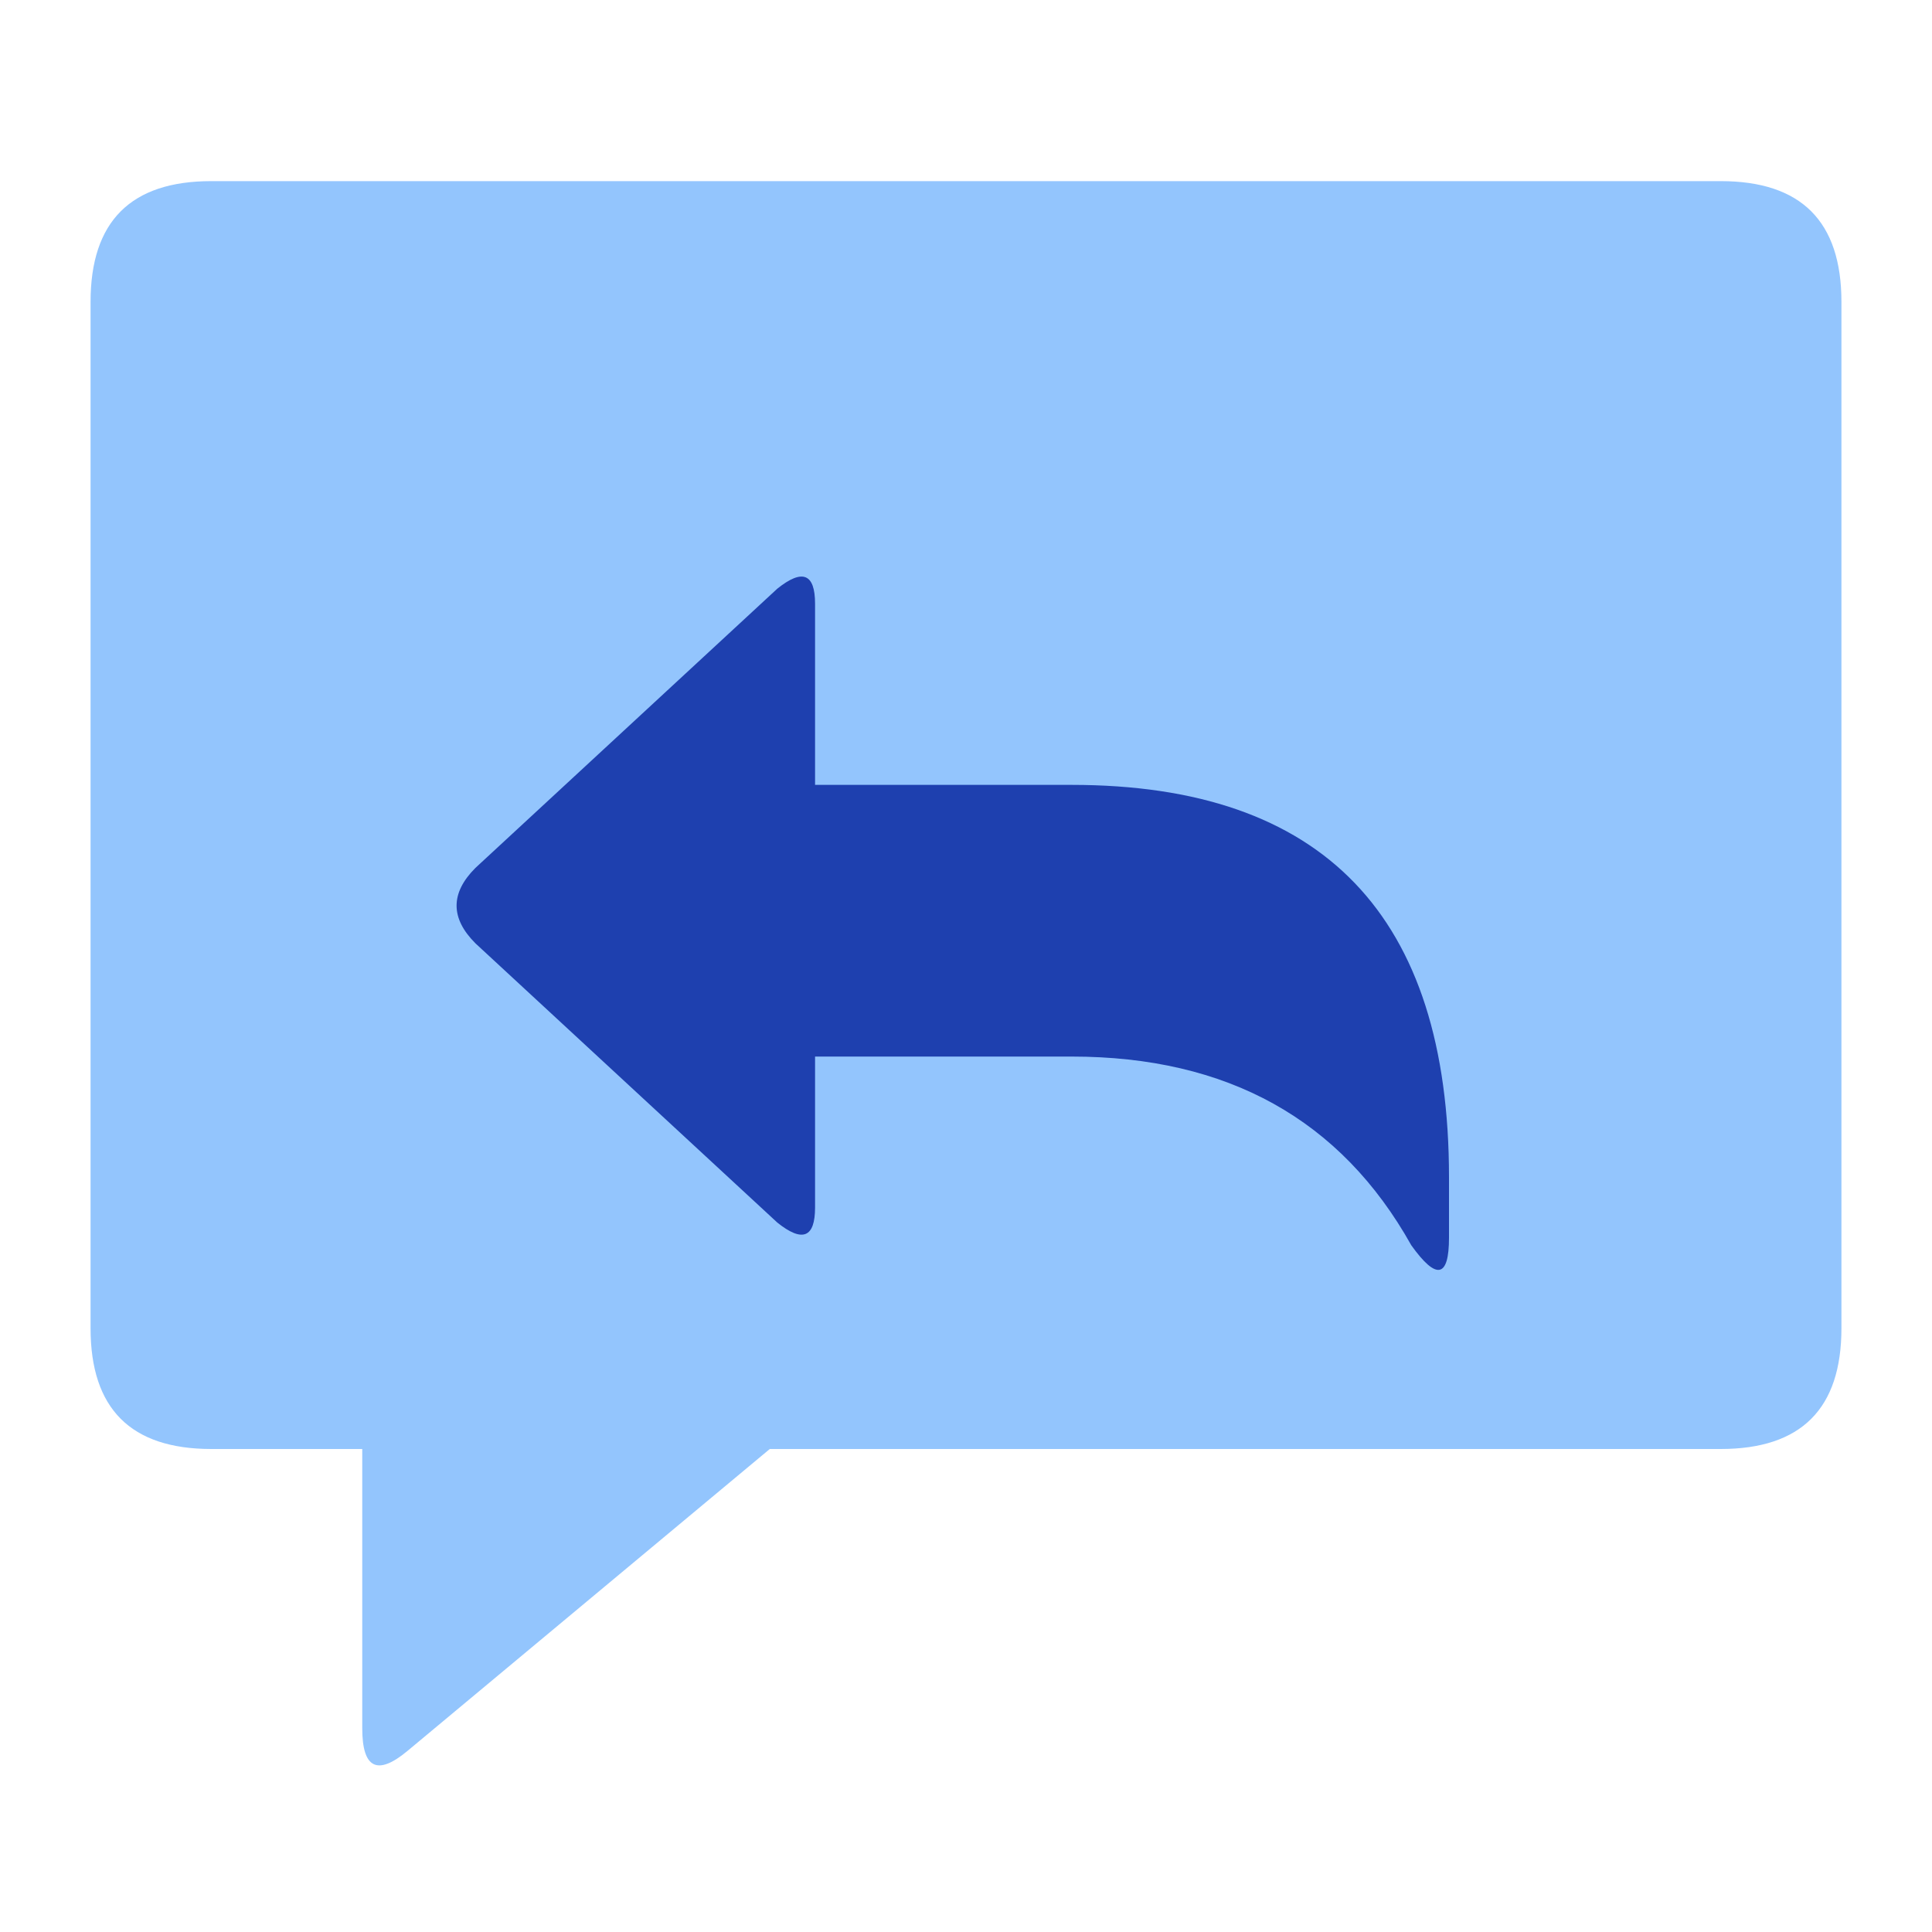
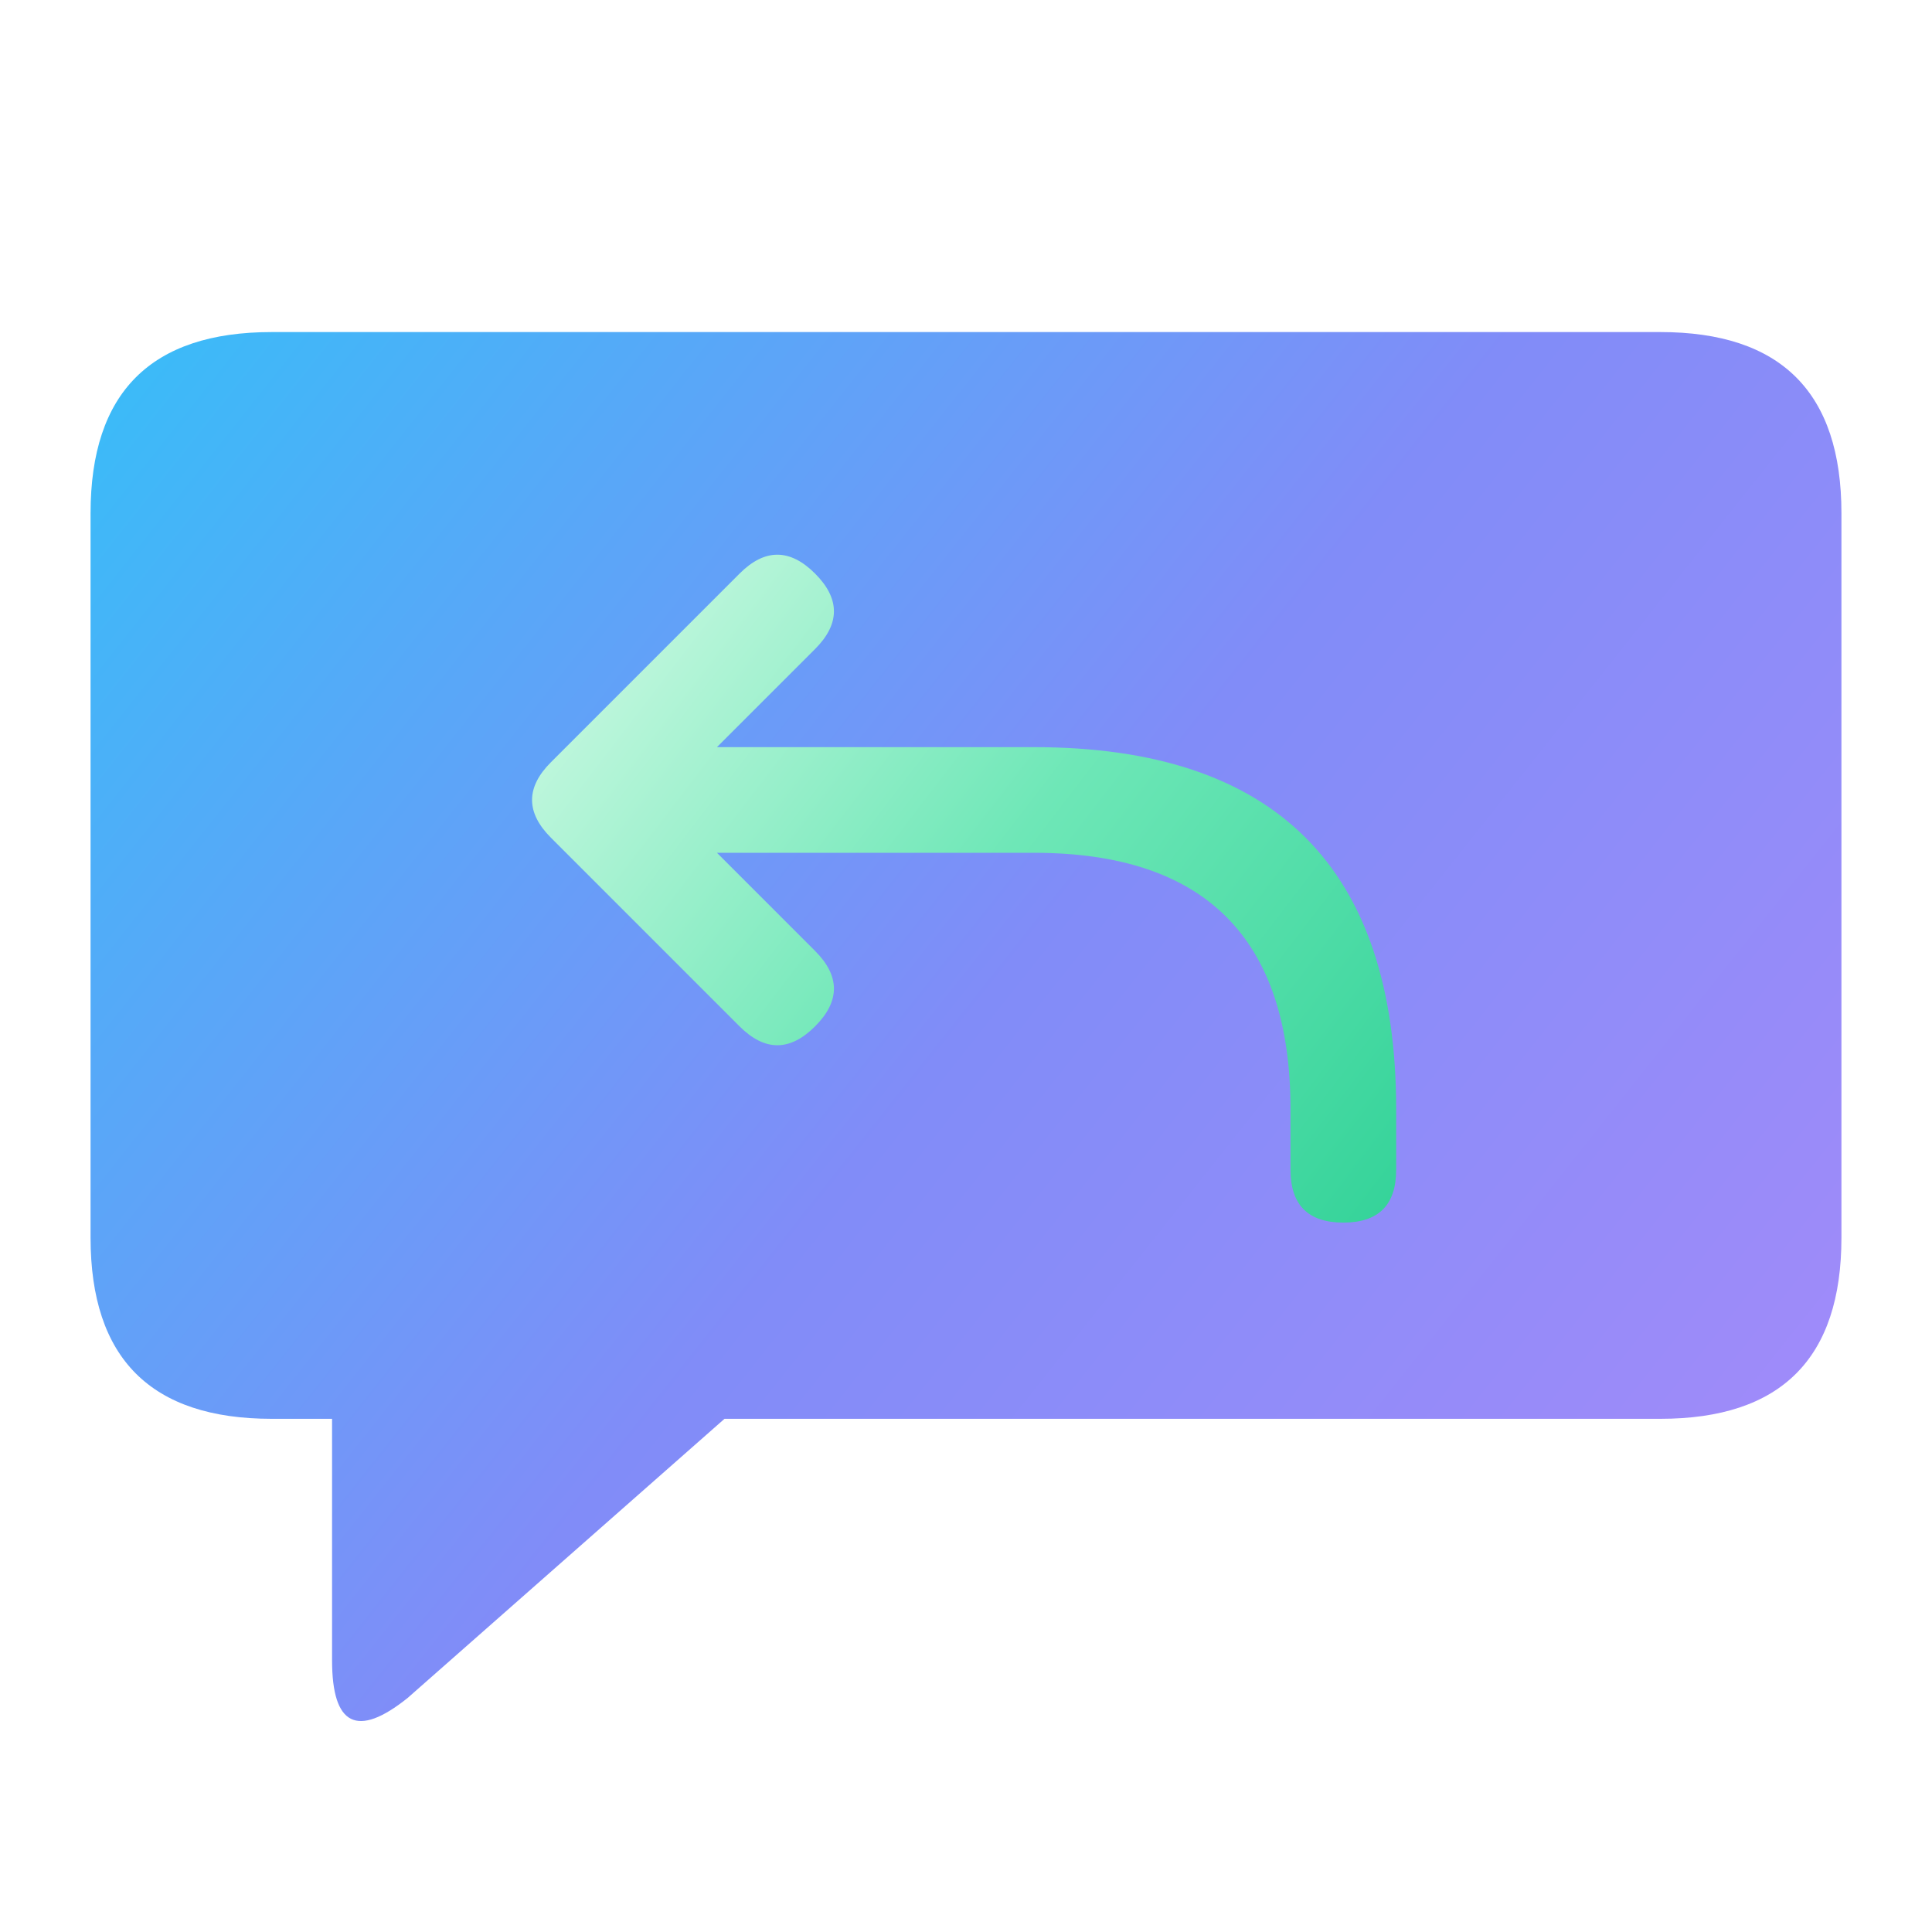
<svg xmlns="http://www.w3.org/2000/svg" width="512" height="512" viewBox="0 0 512 512">
-   <path fill="#93C5FD" d="M56 48H456Q488 48 488 80V352Q488 384 456 384H204L108 464Q96 474 96 458V384H56Q24 384 24 352V80Q24 48 56 48Z" />
-   <path fill="#1E40AF" d="M216 160Q216 148 206 156L126 230Q116 240 126 250L206 324Q216 332 216 320V280H284Q346 280 374 330Q384 344 384 328V312Q384 208 284 208H216Z" />
+   <defs>
+     <linearGradient id="messageGradient" x1="24" y1="88" x2="488" y2="456" gradientUnits="userSpaceOnUse">
+       <stop offset="0" stop-color="#38BDF8" />
+       <stop offset="0.5" stop-color="#818CF8" />
+       <stop offset="1" stop-color="#A78BFA" />
+     </linearGradient>
+     <linearGradient id="replyArrow" x1="146" y1="152" x2="370" y2="324" gradientUnits="userSpaceOnUse">
+       <stop offset="0" stop-color="#D1FAE5" />
+       <stop offset="0.5" stop-color="#6EE7B7" />
+       <stop offset="1" stop-color="#34D399" />
+     </linearGradient>
+   </defs>
+   <path fill="url(#messageGradient)" d="M72 88H440Q488 88 488 136V328Q488 376 440 376H192L108 450Q88 466 88 440V376H72Q24 376 24 328V136Q24 88 72 88Z" />
+   <path fill="url(#replyArrow)" d="M196 152Q206 142 216 152Q226 162 216 172L190 198H274Q370 198 370 294V310Q370 324 356 324Q342 324 342 310V294Q342 226 274 226H190L216 252Q226 262 216 272Q206 282 196 272L146 222Q136 212 146 202Z" />
</svg>
